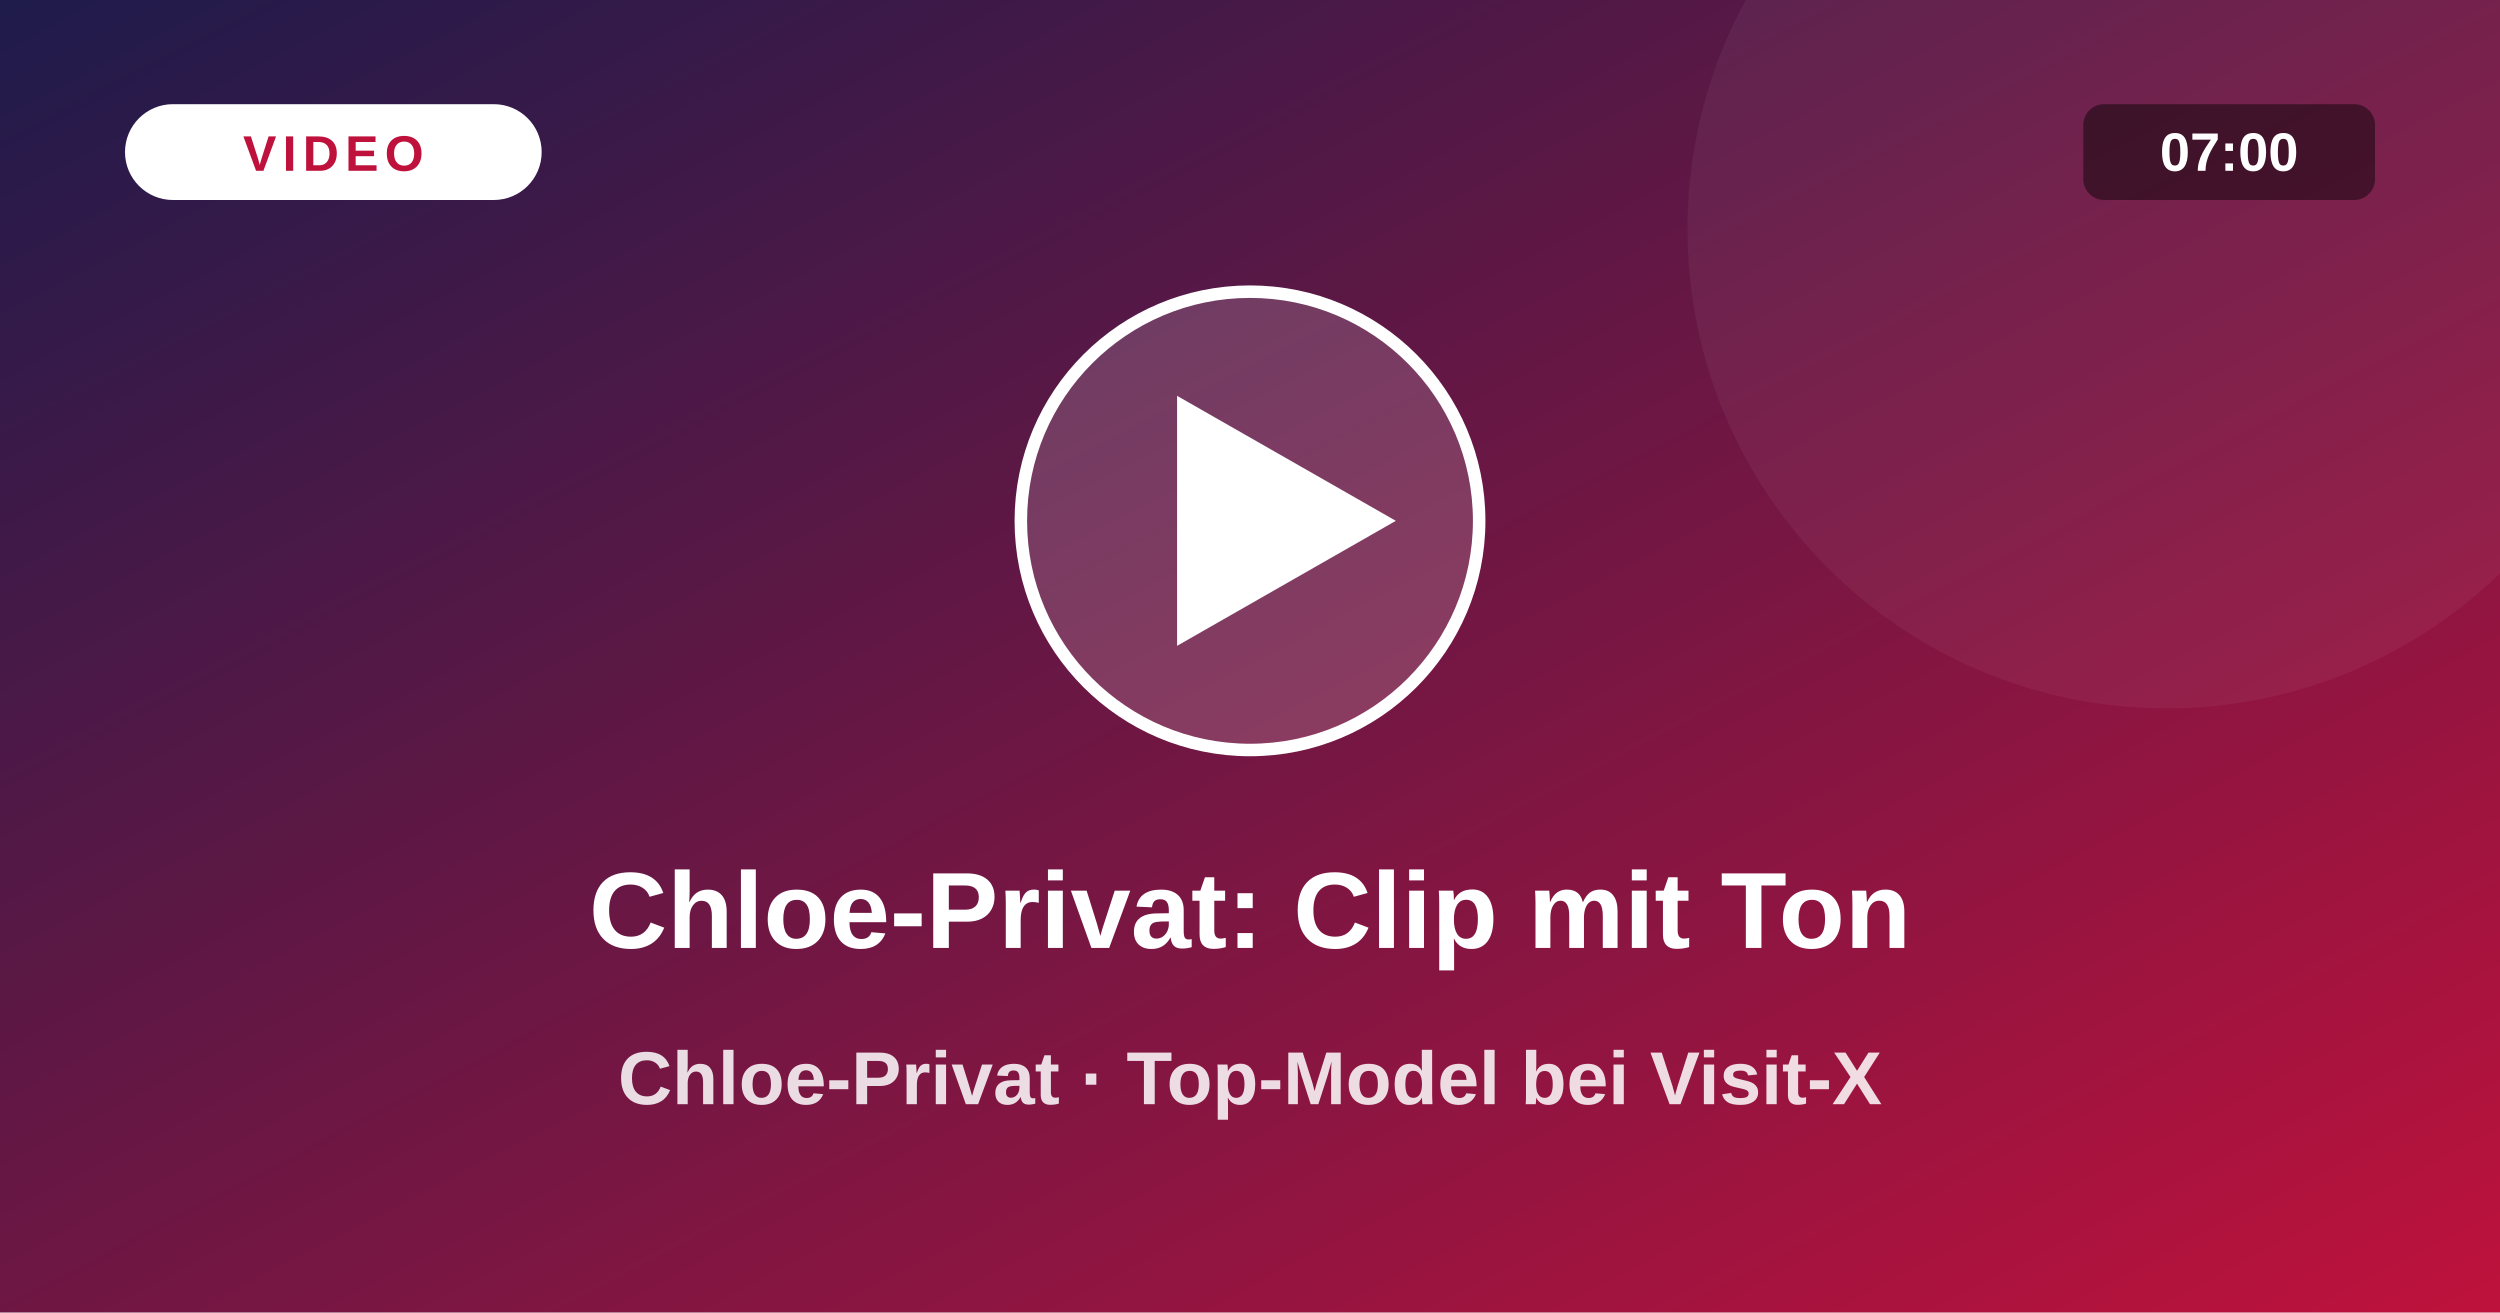
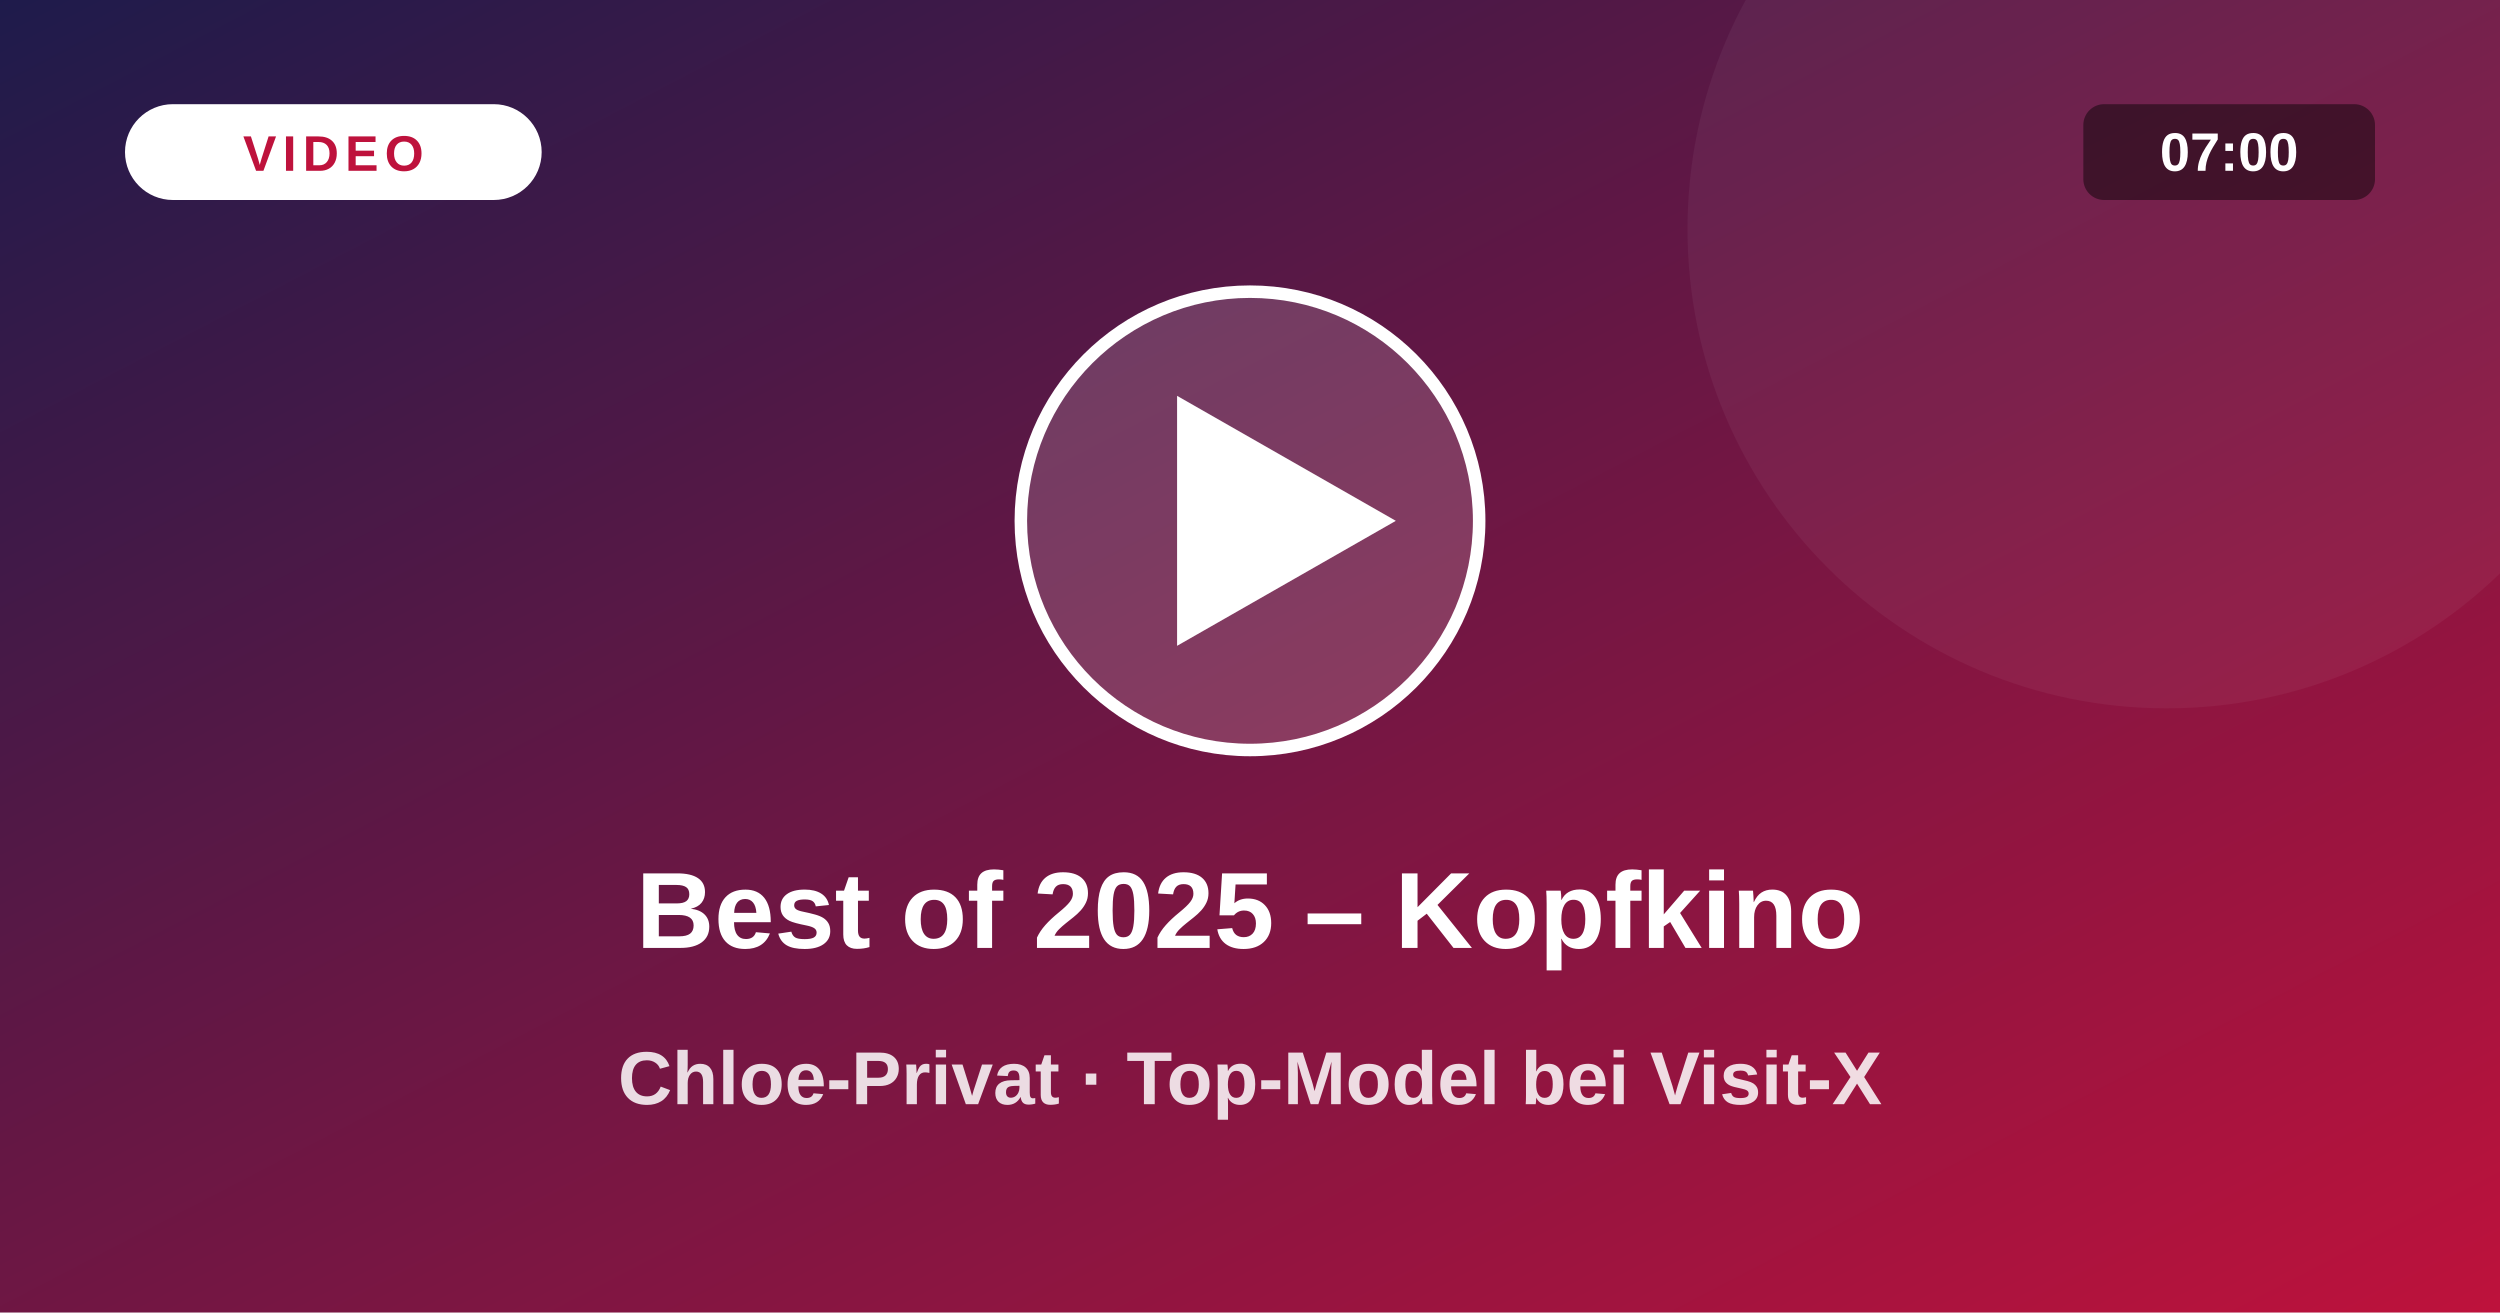
<svg xmlns="http://www.w3.org/2000/svg" viewBox="0 0 1200 630">
  <defs>
    <linearGradient id="vg" x1="0" y1="0" x2="1" y2="1">
      <stop offset="0" stop-color="#1e1b4b" />
      <stop offset="1" stop-color="#be123c" />
    </linearGradient>
  </defs>
  <rect width="1200" height="630" fill="url(#vg)" />
  <circle cx="1040" cy="110" r="230" fill="#fff" fill-opacity=".05" />
  <circle cx="600" cy="250" r="110" fill="#fff" fill-opacity=".16" stroke="#fff" stroke-width="6" />
  <path d="M565 190 L565 310 L670 250 Z" fill="#fff" />
  <rect x="60" y="50" width="200" height="46" rx="23" fill="#fff" />
  <text x="160" y="82" text-anchor="middle" font-size="24" font-weight="800" fill="#be123c" letter-spacing="3" font-family="system-ui,Arial,sans-serif">VIDEO</text>
  <rect x="1000" y="50" width="140" height="46" rx="10" fill="#000" fill-opacity=".45" />
  <text x="1070" y="82" text-anchor="middle" font-size="26" font-weight="700" fill="#fff" font-family="system-ui,Arial,sans-serif">07:00</text>
-   <text x="600" y="455" text-anchor="middle" font-size="52" font-weight="800" fill="#fff" font-family="system-ui,Arial,sans-serif">Chloe-Privat: Clip mit Ton</text>
+   <text x="600" y="455" text-anchor="middle" font-size="52" font-weight="800" fill="#fff" font-family="system-ui,Arial,sans-serif">Best of 2025 – Kopfkino</text>
  <text x="600" y="530" text-anchor="middle" font-size="36" font-weight="600" fill="#fff" fill-opacity=".85" font-family="system-ui,Arial,sans-serif">Chloe-Privat · Top-Model bei Visit-X</text>
</svg>
